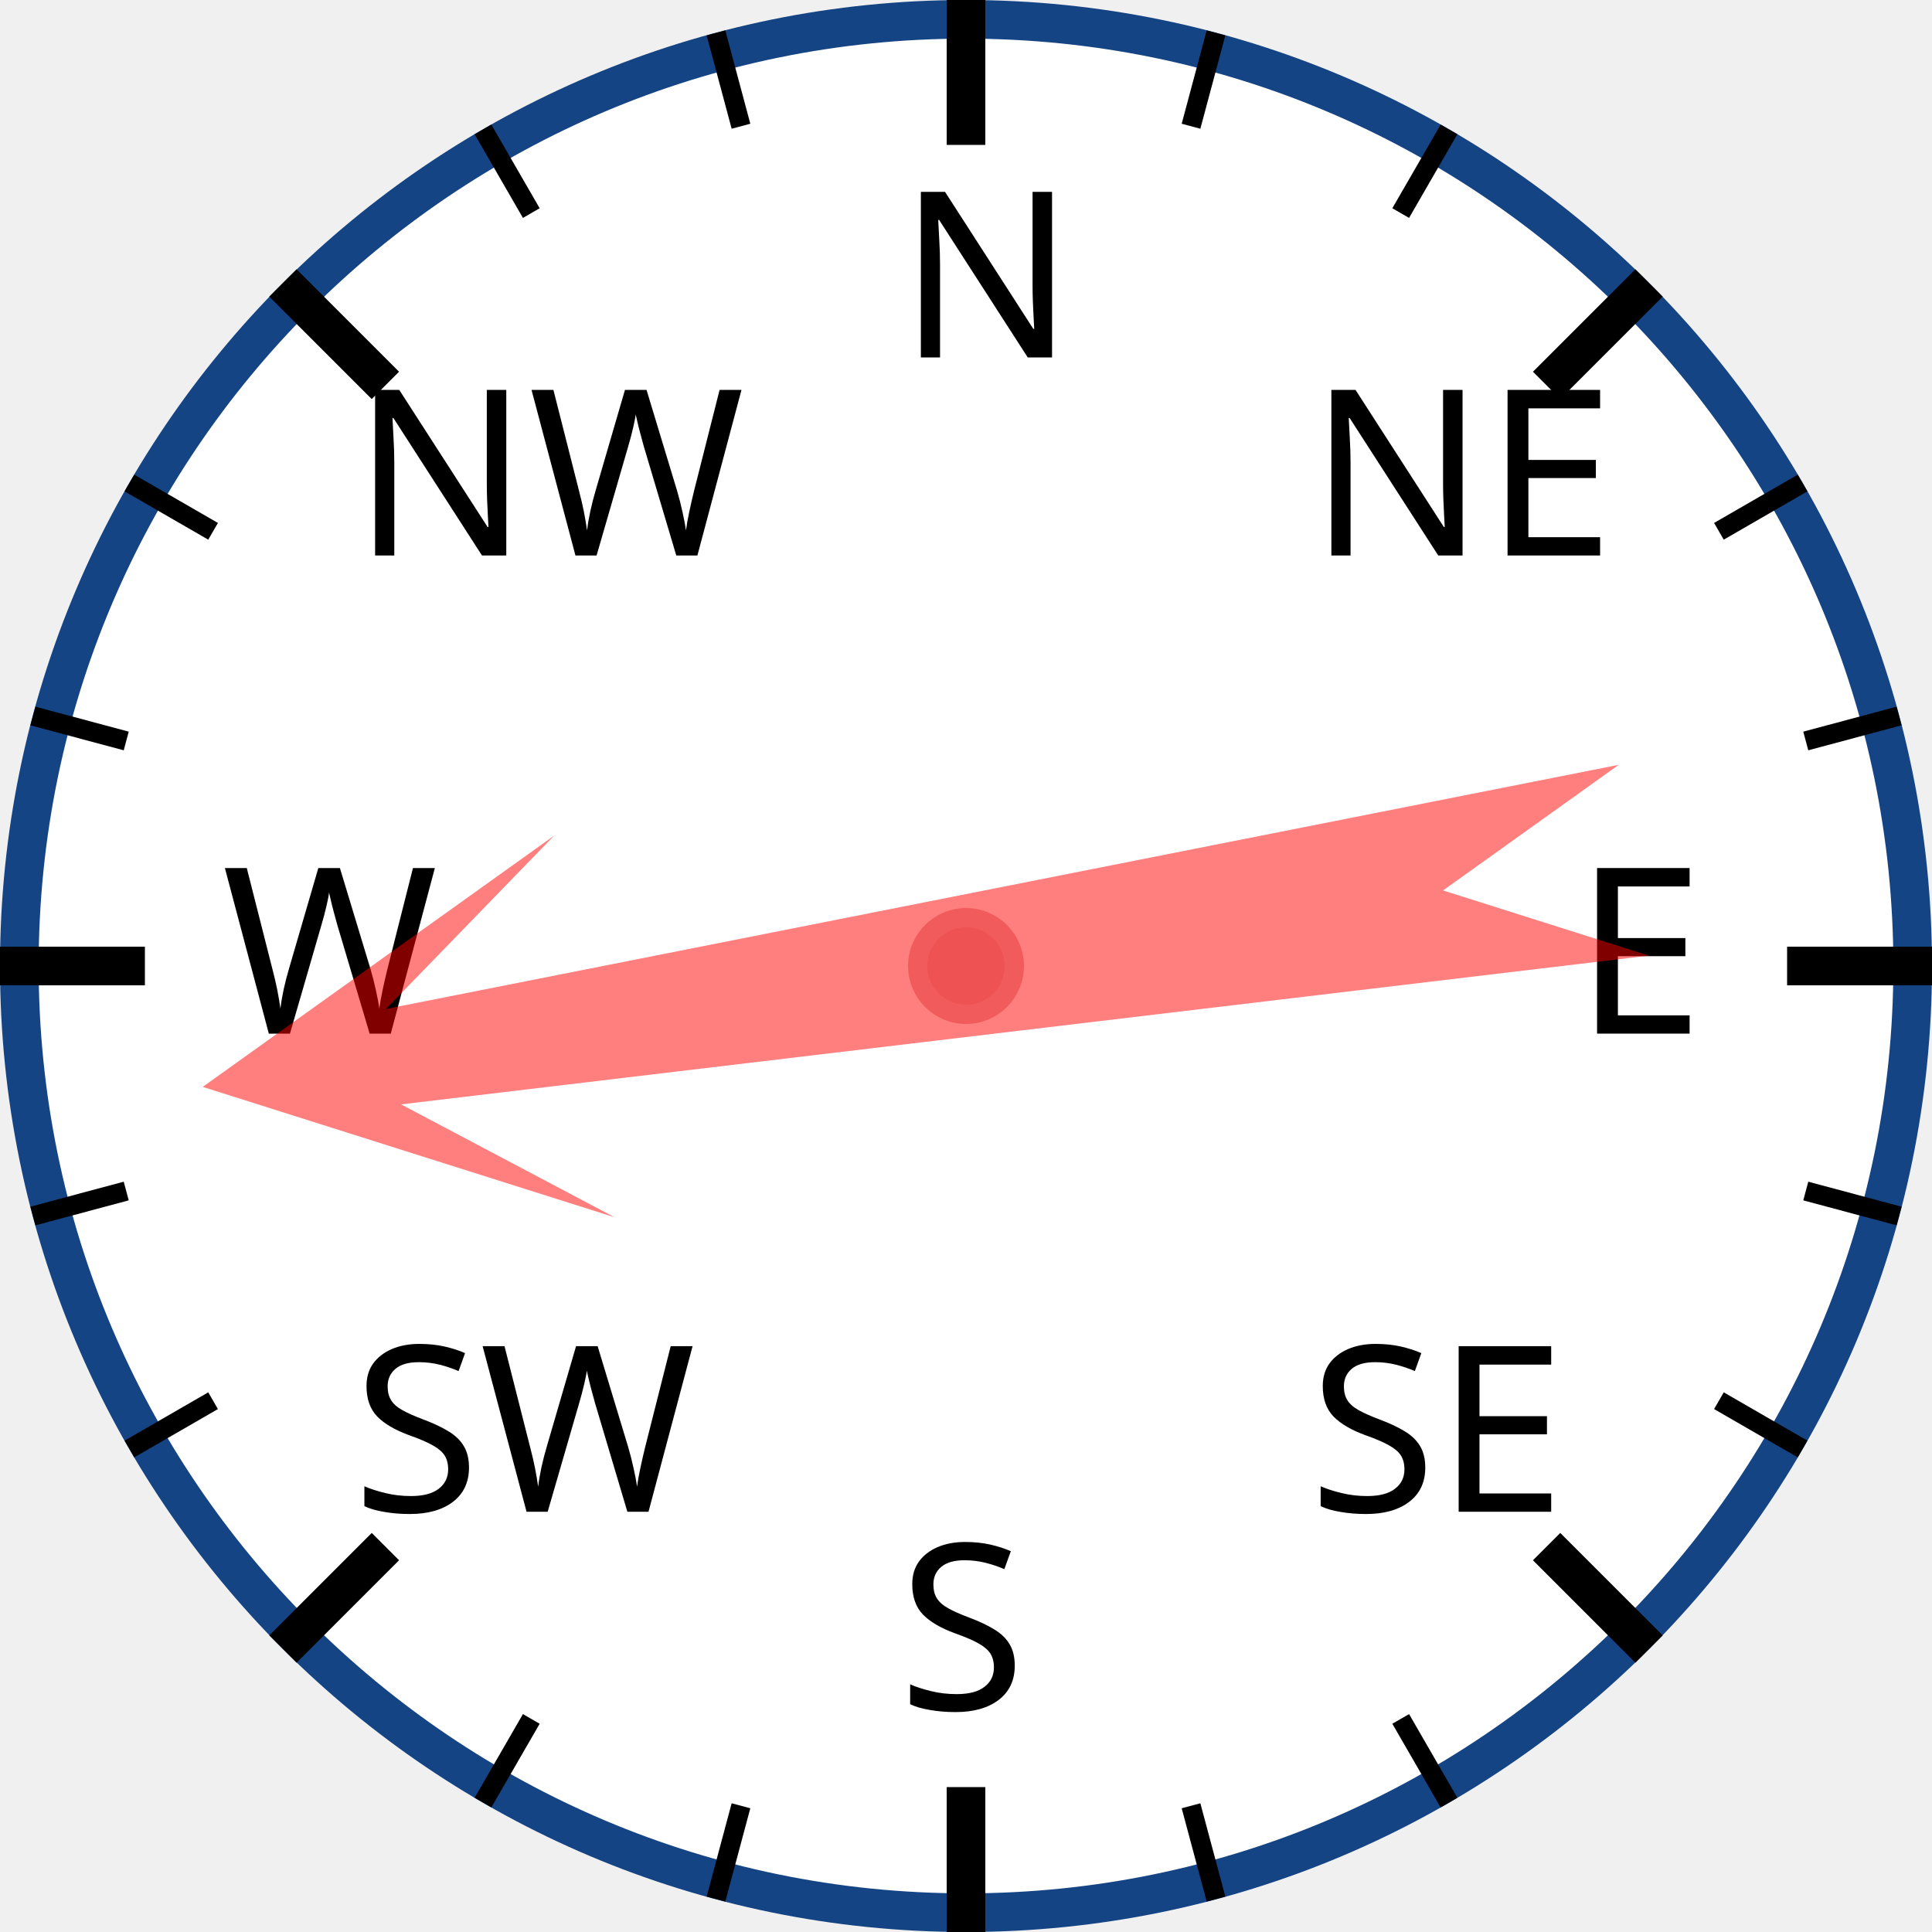
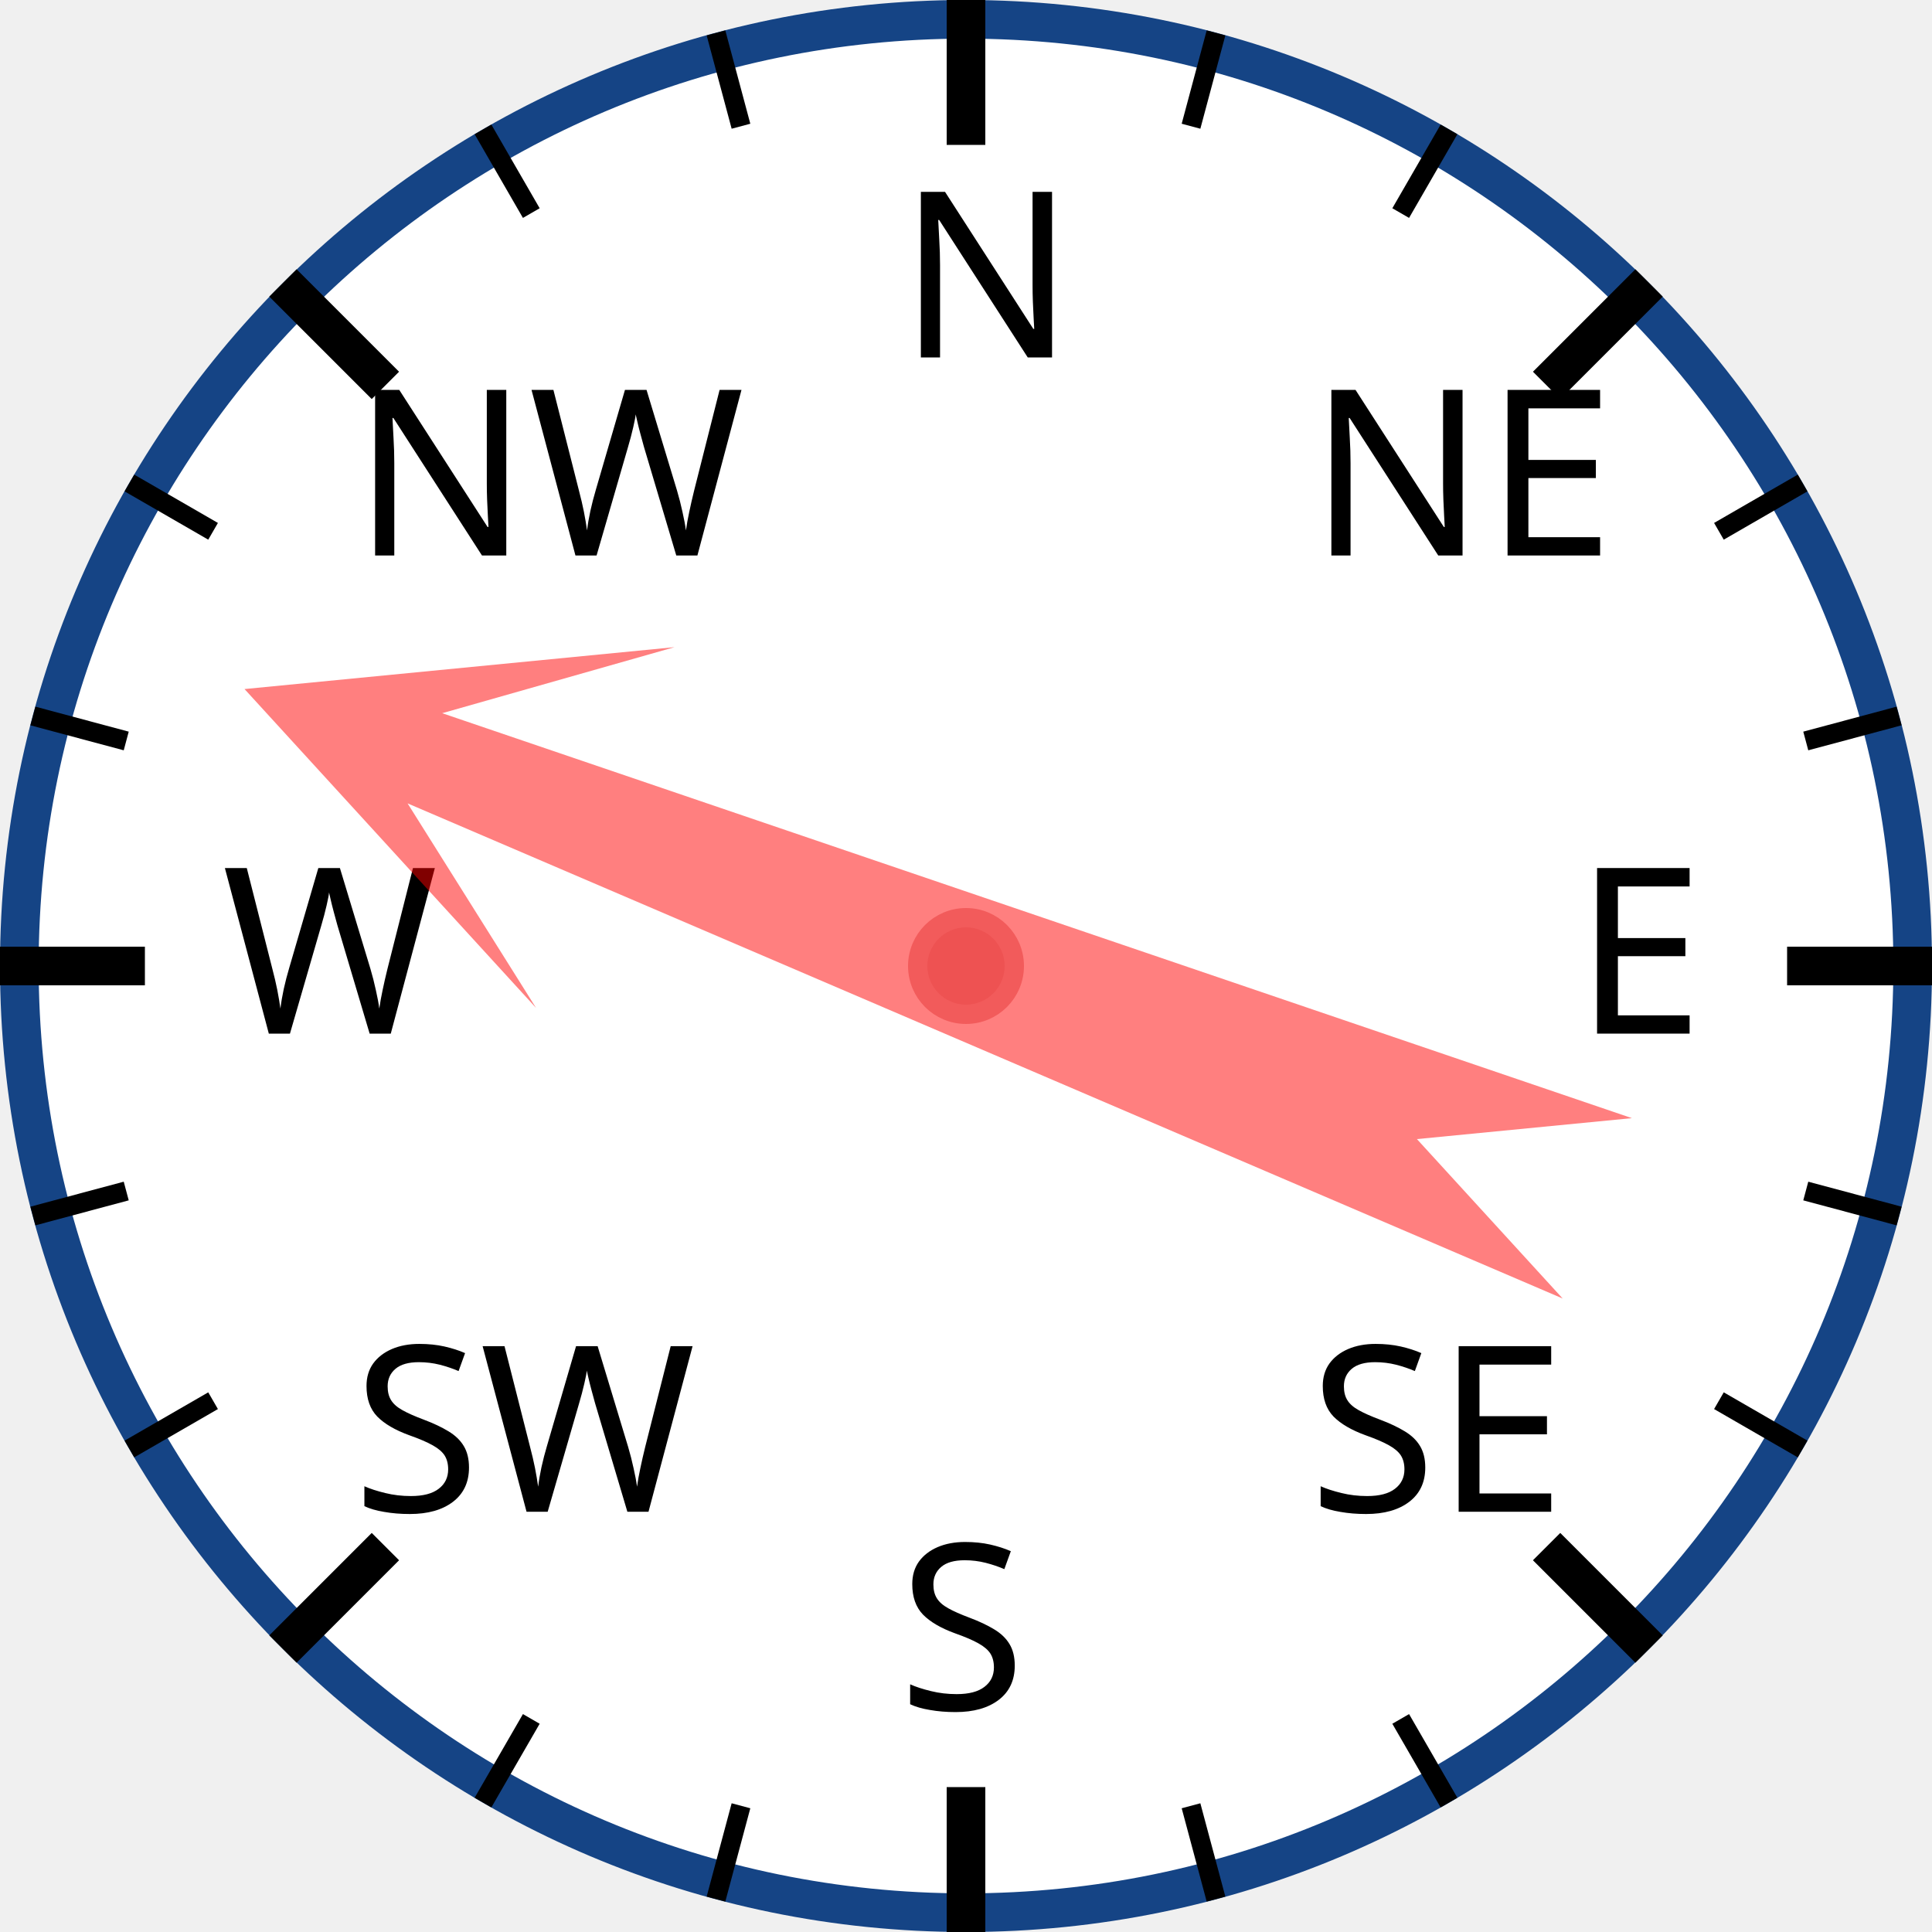
<svg xmlns="http://www.w3.org/2000/svg" width="120px" height="120px" viewBox="0 0 200 200">
  <circle cx="100" cy="100" r="98" style="fill: white; stroke: #154485; stroke-width: 4;" />
  <text x="93.0" y="37.0" style="font-family: sans-serif; font-size: 18pt;">N</text>
  <line x1="100.0" y1="0.0" x2="100.0" y2="15.0" style="stroke: black; stroke-width: 4;" />
  <line x1="74.118" y1="3.407" x2="76.706" y2="13.067" style="stroke: black; stroke-width: 2;" />
  <line x1="50" y1="13.397" x2="55" y2="22.058" style="stroke: black; stroke-width: 2;" />
  <text x="36.503" y="57.503" style="font-family: sans-serif; font-size: 18pt;">NW</text>
  <line x1="29.289" y1="29.289" x2="39.896" y2="39.896" style="stroke: black; stroke-width: 4;" />
  <line x1="13.397" y1="50" x2="22.058" y2="55" style="stroke: black; stroke-width: 2;" />
  <line x1="3.407" y1="74.118" x2="13.067" y2="76.706" style="stroke: black; stroke-width: 2;" />
  <text x="23.0" y="107.0" style="font-family: sans-serif; font-size: 18pt;">W</text>
  <line x1="0.0" y1="100.0" x2="15.0" y2="100.0" style="stroke: black; stroke-width: 4;" />
  <line x1="3.407" y1="125.882" x2="13.067" y2="123.294" style="stroke: black; stroke-width: 2;" />
  <line x1="13.397" y1="150" x2="22.058" y2="145" style="stroke: black; stroke-width: 2;" />
  <text x="36.503" y="156.497" style="font-family: sans-serif; font-size: 18pt;">SW</text>
  <line x1="29.289" y1="170.711" x2="39.896" y2="160.104" style="stroke: black; stroke-width: 4;" />
  <line x1="50" y1="186.603" x2="55" y2="177.942" style="stroke: black; stroke-width: 2;" />
  <line x1="74.118" y1="196.593" x2="76.706" y2="186.933" style="stroke: black; stroke-width: 2;" />
  <text x="93" y="177.0" style="font-family: sans-serif; font-size: 18pt;">S</text>
  <line x1="100" y1="200.0" x2="100" y2="185.0" style="stroke: black; stroke-width: 4;" />
  <line x1="125.882" y1="196.593" x2="123.294" y2="186.933" style="stroke: black; stroke-width: 2;" />
  <line x1="150.0" y1="186.603" x2="145.0" y2="177.942" style="stroke: black; stroke-width: 2;" />
  <text x="135.497" y="156.497" style="font-family: sans-serif; font-size: 18pt;">SE</text>
  <line x1="170.711" y1="170.711" x2="160.104" y2="160.104" style="stroke: black; stroke-width: 4;" />
  <line x1="186.603" y1="150" x2="177.942" y2="145" style="stroke: black; stroke-width: 2;" />
  <line x1="196.593" y1="125.882" x2="186.933" y2="123.294" style="stroke: black; stroke-width: 2;" />
  <text x="163.0" y="107" style="font-family: sans-serif; font-size: 18pt;">E</text>
  <line x1="200.0" y1="100" x2="185.0" y2="100" style="stroke: black; stroke-width: 4;" />
  <line x1="196.593" y1="74.118" x2="186.933" y2="76.706" style="stroke: black; stroke-width: 2;" />
  <line x1="186.603" y1="50" x2="177.942" y2="55" style="stroke: black; stroke-width: 2;" />
  <text x="135.497" y="57.503" style="font-family: sans-serif; font-size: 18pt;">NE</text>
  <line x1="170.711" y1="29.289" x2="160.104" y2="39.896" style="stroke: black; stroke-width: 4;" />
  <line x1="150" y1="13.397" x2="145" y2="22.058" style="stroke: black; stroke-width: 2;" />
  <line x1="125.882" y1="3.407" x2="123.294" y2="13.067" style="stroke: black; stroke-width: 2;" />
-   <polygon points="100 20 120 60 105 40 110 170 100 150 90 170 95 40 80 60" style="fill: red; fill-opacity: 0.5;" transform="rotate(261,100,100)" />
+   <polygon points="100 20 120 60 105 40 110 170 100 150 90 170 95 40 80 60" style="fill: red; fill-opacity: 0.5;" transform="rotate(291,100,100)" />
  <circle cx="100" cy="100" r="5" style="fill: #EE5252; stroke: #F25B5B; stroke-width: 2;" />
</svg>
